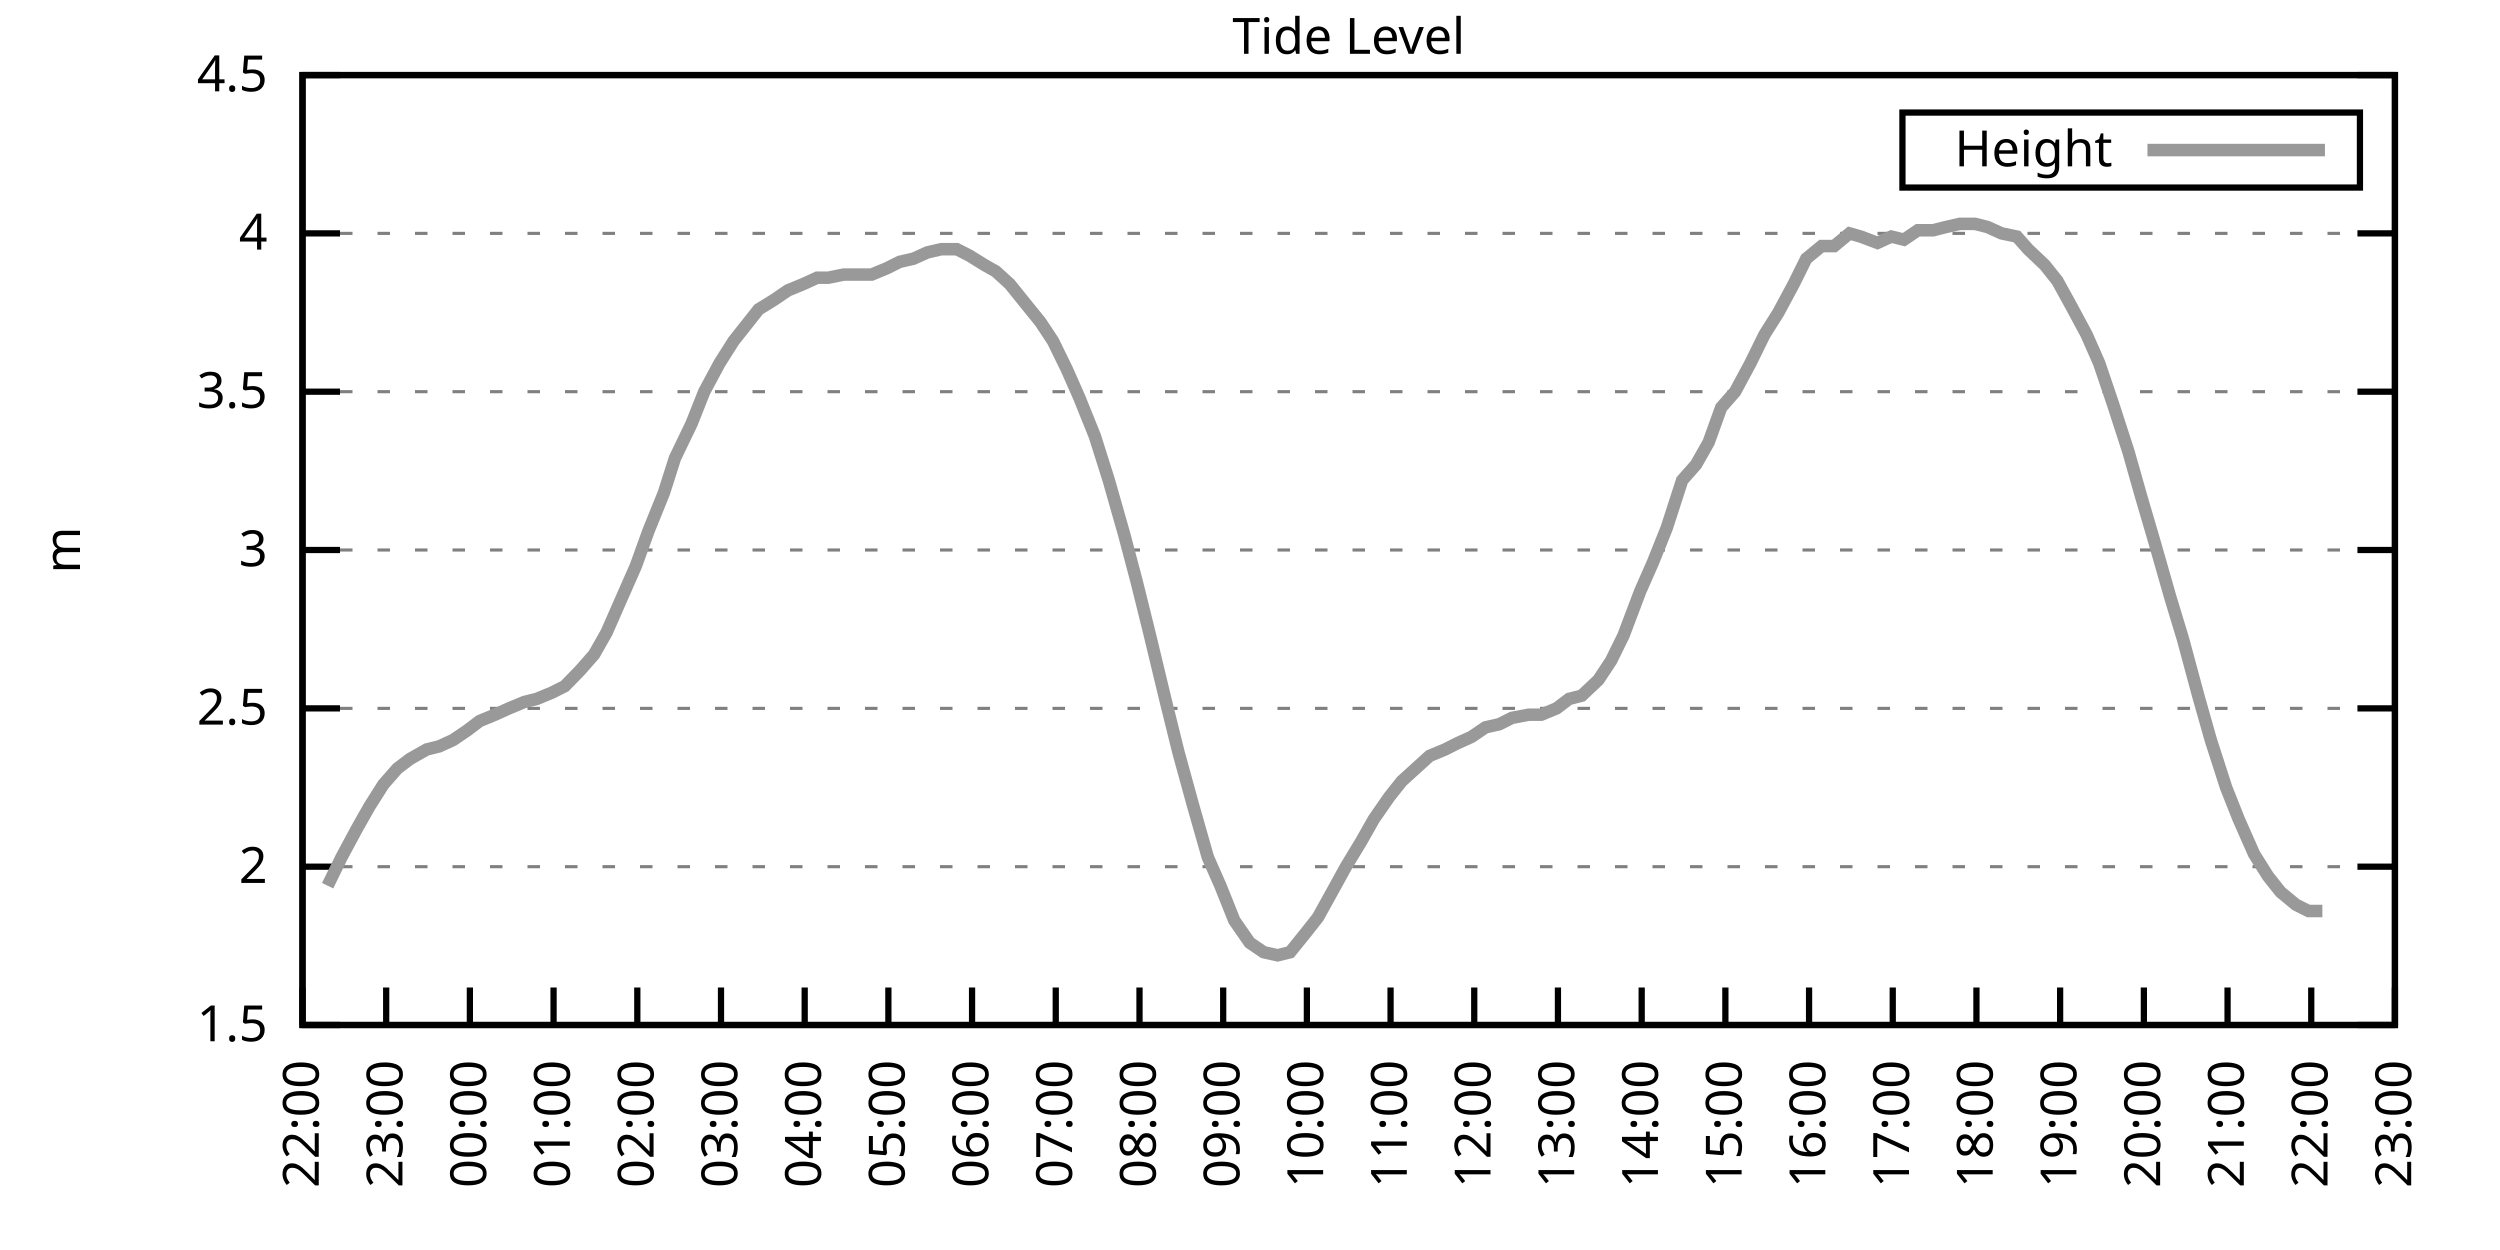
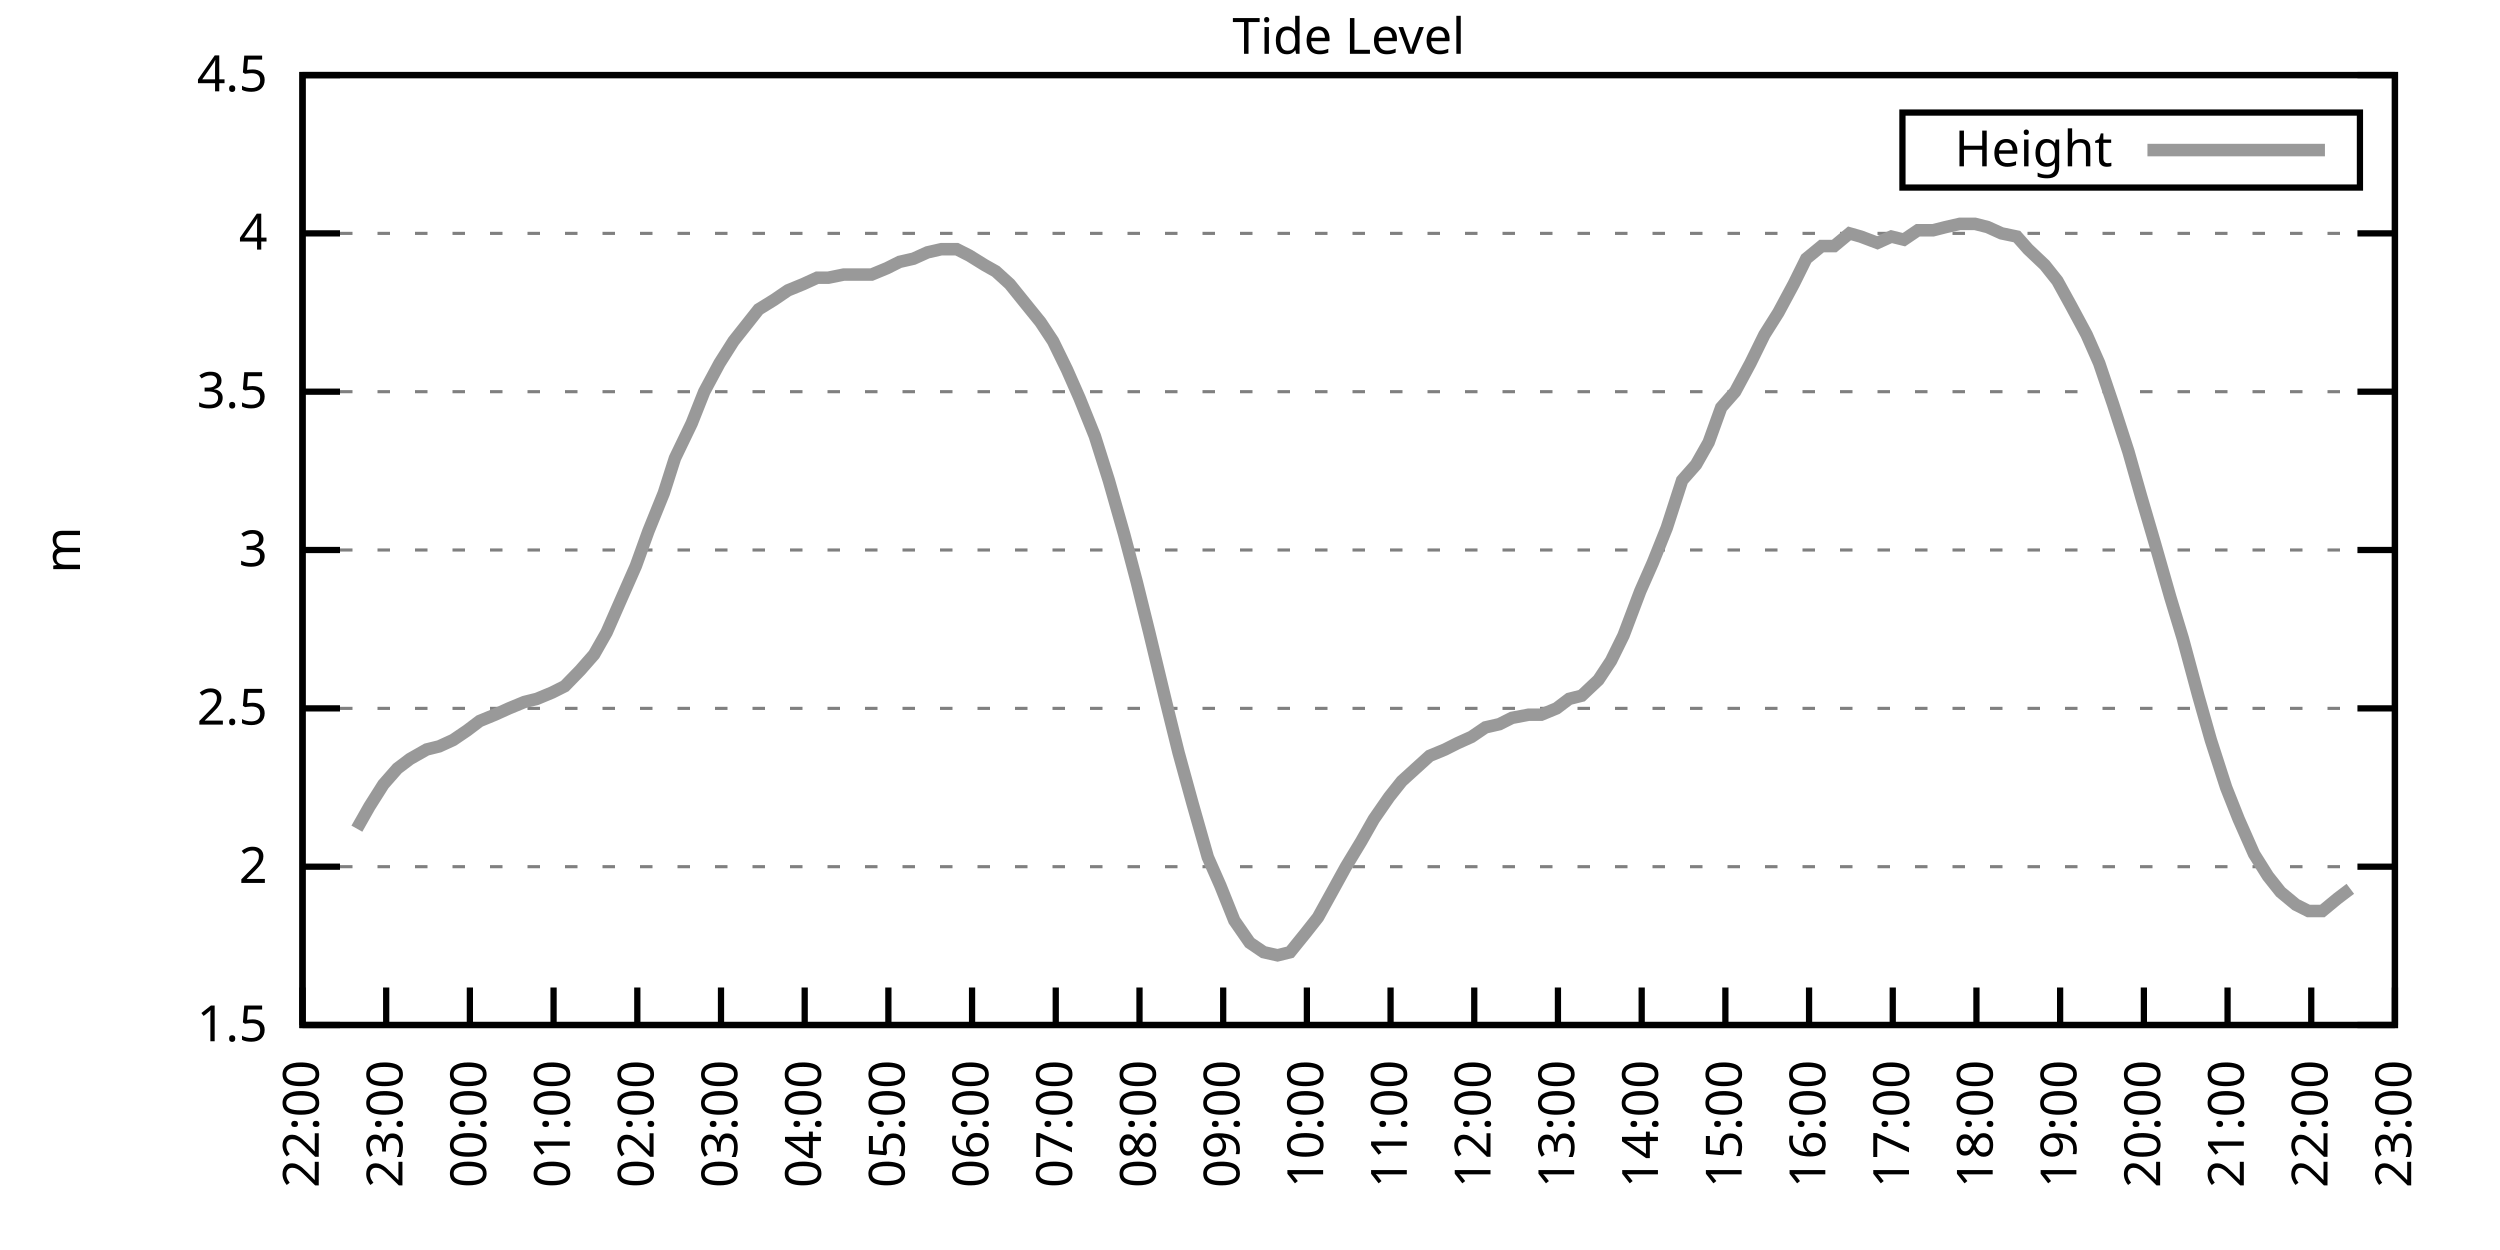
<svg xmlns="http://www.w3.org/2000/svg" xmlns:xlink="http://www.w3.org/1999/xlink" width="400" height="200" viewBox="0 0 400 200">
  <g id="gnuplot_canvas">
    <rect x="0" y="0" width="400" height="200" fill="none" />
    <defs>
      <circle id="gpDot" r="0.5" stroke-width="0.5" stroke="currentColor" />
      <path id="gpPt0" stroke-width="0.333" stroke="currentColor" d="M-1,0 h2 M0,-1 v2" />
      <path id="gpPt1" stroke-width="0.333" stroke="currentColor" d="M-1,-1 L1,1 M1,-1 L-1,1" />
      <path id="gpPt2" stroke-width="0.333" stroke="currentColor" d="M-1,0 L1,0 M0,-1 L0,1 M-1,-1 L1,1 M-1,1 L1,-1" />
      <rect id="gpPt3" stroke-width="0.333" stroke="currentColor" x="-1" y="-1" width="2" height="2" />
      <rect id="gpPt4" stroke-width="0.333" stroke="currentColor" fill="currentColor" x="-1" y="-1" width="2" height="2" />
      <circle id="gpPt5" stroke-width="0.333" stroke="currentColor" cx="0" cy="0" r="1" />
      <use xlink:href="#gpPt5" id="gpPt6" fill="currentColor" stroke="none" />
      <path id="gpPt7" stroke-width="0.333" stroke="currentColor" d="M0,-1.33 L-1.33,0.67 L1.33,0.67 z" />
      <use xlink:href="#gpPt7" id="gpPt8" fill="currentColor" stroke="none" />
      <use xlink:href="#gpPt7" id="gpPt9" stroke="currentColor" transform="rotate(180)" />
      <use xlink:href="#gpPt9" id="gpPt10" fill="currentColor" stroke="none" />
      <use xlink:href="#gpPt3" id="gpPt11" stroke="currentColor" transform="rotate(45)" />
      <use xlink:href="#gpPt11" id="gpPt12" fill="currentColor" stroke="none" />
      <path id="gpPt13" stroke-width="0.333" stroke="currentColor" d="M0,1.330 L1.265,0.411 L0.782,-1.067 L-0.782,-1.076 L-1.265,0.411 z" />
      <use xlink:href="#gpPt13" id="gpPt14" fill="currentColor" stroke="none" />
      <filter id="textbox" filterUnits="objectBoundingBox" x="0" y="0" height="1" width="1">
        <feFlood flood-color="white" flood-opacity="1" result="bgnd" />
        <feComposite in="SourceGraphic" in2="bgnd" operator="atop" />
      </filter>
      <filter id="greybox" filterUnits="objectBoundingBox" x="0" y="0" height="1" width="1">
        <feFlood flood-color="lightgrey" flood-opacity="1" result="grey" />
        <feComposite in="SourceGraphic" in2="grey" operator="atop" />
      </filter>
    </defs>
    <g fill="none" color="white" stroke="currentColor" stroke-width="1.00" stroke-linecap="butt" stroke-linejoin="miter">
</g>
    <g fill="none" color="black" stroke="currentColor" stroke-width="1.00" stroke-linecap="butt" stroke-linejoin="miter">
      <g stroke="none" shape-rendering="crispEdges">
        <polygon fill="rgb(255, 255, 255)" points="48.40,164.00 383.18,164.00 383.18,12.02 48.40,12.02 " />
      </g>
    </g>
    <g fill="none" color="black" stroke="currentColor" stroke-width="1.00" stroke-linecap="butt" stroke-linejoin="miter">
</g>
    <g fill="none" color="black" stroke="black" stroke-width="0.50" stroke-linecap="butt" stroke-linejoin="miter">
</g>
    <g fill="none" color="gray" stroke="currentColor" stroke-width="0.50" stroke-linecap="butt" stroke-linejoin="miter">
      <path stroke="gray" stroke-dasharray="2,4" class="gridline" d="M48.40,164.00 L383.19,164.00  " />
    </g>
    <g fill="none" color="gray" stroke="gray" stroke-width="1.00" stroke-linecap="butt" stroke-linejoin="miter">
</g>
    <g fill="none" color="black" stroke="currentColor" stroke-width="1.00" stroke-linecap="butt" stroke-linejoin="miter">
      <path stroke="black" d="M48.40,164.00 L54.40,164.00 M383.19,164.00 L377.19,164.00  " />
      <g transform="translate(42.80,166.60)" stroke="none" fill="black" font-family="Sans" font-size="8.00" text-anchor="end">
        <text>
          <tspan font-family="Sans"> 1.5</tspan>
        </text>
      </g>
    </g>
    <g fill="none" color="black" stroke="currentColor" stroke-width="1.00" stroke-linecap="butt" stroke-linejoin="miter">
</g>
    <g fill="none" color="black" stroke="black" stroke-width="0.50" stroke-linecap="butt" stroke-linejoin="miter">
</g>
    <g fill="none" color="gray" stroke="currentColor" stroke-width="0.50" stroke-linecap="butt" stroke-linejoin="miter">
      <path stroke="gray" stroke-dasharray="2,4" class="gridline" d="M48.40,138.67 L383.19,138.67  " />
    </g>
    <g fill="none" color="gray" stroke="gray" stroke-width="1.00" stroke-linecap="butt" stroke-linejoin="miter">
</g>
    <g fill="none" color="black" stroke="currentColor" stroke-width="1.00" stroke-linecap="butt" stroke-linejoin="miter">
      <path stroke="black" d="M48.40,138.67 L54.40,138.67 M383.19,138.67 L377.19,138.67  " />
      <g transform="translate(42.80,141.27)" stroke="none" fill="black" font-family="Sans" font-size="8.00" text-anchor="end">
        <text>
          <tspan font-family="Sans"> 2</tspan>
        </text>
      </g>
    </g>
    <g fill="none" color="black" stroke="currentColor" stroke-width="1.00" stroke-linecap="butt" stroke-linejoin="miter">
</g>
    <g fill="none" color="black" stroke="black" stroke-width="0.50" stroke-linecap="butt" stroke-linejoin="miter">
</g>
    <g fill="none" color="gray" stroke="currentColor" stroke-width="0.50" stroke-linecap="butt" stroke-linejoin="miter">
      <path stroke="gray" stroke-dasharray="2,4" class="gridline" d="M48.40,113.34 L383.19,113.34  " />
    </g>
    <g fill="none" color="gray" stroke="gray" stroke-width="1.00" stroke-linecap="butt" stroke-linejoin="miter">
</g>
    <g fill="none" color="black" stroke="currentColor" stroke-width="1.00" stroke-linecap="butt" stroke-linejoin="miter">
      <path stroke="black" d="M48.40,113.34 L54.40,113.34 M383.19,113.34 L377.19,113.34  " />
      <g transform="translate(42.80,115.94)" stroke="none" fill="black" font-family="Sans" font-size="8.00" text-anchor="end">
        <text>
          <tspan font-family="Sans"> 2.5</tspan>
        </text>
      </g>
    </g>
    <g fill="none" color="black" stroke="currentColor" stroke-width="1.00" stroke-linecap="butt" stroke-linejoin="miter">
</g>
    <g fill="none" color="black" stroke="black" stroke-width="0.50" stroke-linecap="butt" stroke-linejoin="miter">
</g>
    <g fill="none" color="gray" stroke="currentColor" stroke-width="0.50" stroke-linecap="butt" stroke-linejoin="miter">
      <path stroke="gray" stroke-dasharray="2,4" class="gridline" d="M48.40,88.00 L383.19,88.00  " />
    </g>
    <g fill="none" color="gray" stroke="gray" stroke-width="1.00" stroke-linecap="butt" stroke-linejoin="miter">
</g>
    <g fill="none" color="black" stroke="currentColor" stroke-width="1.00" stroke-linecap="butt" stroke-linejoin="miter">
      <path stroke="black" d="M48.40,88.00 L54.40,88.00 M383.19,88.00 L377.19,88.00  " />
      <g transform="translate(42.80,90.60)" stroke="none" fill="black" font-family="Sans" font-size="8.00" text-anchor="end">
        <text>
          <tspan font-family="Sans"> 3</tspan>
        </text>
      </g>
    </g>
    <g fill="none" color="black" stroke="currentColor" stroke-width="1.00" stroke-linecap="butt" stroke-linejoin="miter">
</g>
    <g fill="none" color="black" stroke="black" stroke-width="0.50" stroke-linecap="butt" stroke-linejoin="miter">
</g>
    <g fill="none" color="gray" stroke="currentColor" stroke-width="0.50" stroke-linecap="butt" stroke-linejoin="miter">
      <path stroke="gray" stroke-dasharray="2,4" class="gridline" d="M48.40,62.67 L383.19,62.67  " />
    </g>
    <g fill="none" color="gray" stroke="gray" stroke-width="1.00" stroke-linecap="butt" stroke-linejoin="miter">
</g>
    <g fill="none" color="black" stroke="currentColor" stroke-width="1.00" stroke-linecap="butt" stroke-linejoin="miter">
      <path stroke="black" d="M48.40,62.67 L54.40,62.67 M383.19,62.67 L377.19,62.67  " />
      <g transform="translate(42.80,65.27)" stroke="none" fill="black" font-family="Sans" font-size="8.00" text-anchor="end">
        <text>
          <tspan font-family="Sans"> 3.5</tspan>
        </text>
      </g>
    </g>
    <g fill="none" color="black" stroke="currentColor" stroke-width="1.00" stroke-linecap="butt" stroke-linejoin="miter">
</g>
    <g fill="none" color="black" stroke="black" stroke-width="0.50" stroke-linecap="butt" stroke-linejoin="miter">
</g>
    <g fill="none" color="gray" stroke="currentColor" stroke-width="0.50" stroke-linecap="butt" stroke-linejoin="miter">
      <path stroke="gray" stroke-dasharray="2,4" class="gridline" d="M48.40,37.34 L383.19,37.34  " />
    </g>
    <g fill="none" color="gray" stroke="gray" stroke-width="1.00" stroke-linecap="butt" stroke-linejoin="miter">
</g>
    <g fill="none" color="black" stroke="currentColor" stroke-width="1.00" stroke-linecap="butt" stroke-linejoin="miter">
      <path stroke="black" d="M48.40,37.34 L54.40,37.34 M383.19,37.34 L377.19,37.34  " />
      <g transform="translate(42.80,39.94)" stroke="none" fill="black" font-family="Sans" font-size="8.00" text-anchor="end">
        <text>
          <tspan font-family="Sans"> 4</tspan>
        </text>
      </g>
    </g>
    <g fill="none" color="black" stroke="currentColor" stroke-width="1.00" stroke-linecap="butt" stroke-linejoin="miter">
</g>
    <g fill="none" color="black" stroke="black" stroke-width="0.50" stroke-linecap="butt" stroke-linejoin="miter">
</g>
    <g fill="none" color="gray" stroke="currentColor" stroke-width="0.50" stroke-linecap="butt" stroke-linejoin="miter">
      <path stroke="gray" stroke-dasharray="2,4" class="gridline" d="M48.40,12.01 L383.19,12.01  " />
    </g>
    <g fill="none" color="gray" stroke="gray" stroke-width="1.00" stroke-linecap="butt" stroke-linejoin="miter">
</g>
    <g fill="none" color="black" stroke="currentColor" stroke-width="1.00" stroke-linecap="butt" stroke-linejoin="miter">
      <path stroke="black" d="M48.40,12.01 L54.40,12.01 M383.19,12.01 L377.19,12.01  " />
      <g transform="translate(42.80,14.61)" stroke="none" fill="black" font-family="Sans" font-size="8.00" text-anchor="end">
        <text>
          <tspan font-family="Sans"> 4.5</tspan>
        </text>
      </g>
    </g>
    <g fill="none" color="black" stroke="currentColor" stroke-width="1.00" stroke-linecap="butt" stroke-linejoin="miter">
      <path stroke="black" d="M48.40,164.00 L48.40,158.00  " />
      <g transform="translate(51.00,169.60) rotate(270.00)" stroke="none" fill="black" font-family="Sans" font-size="8.00" text-anchor="end">
        <text>
          <tspan font-family="Sans">22:00</tspan>
        </text>
      </g>
    </g>
    <g fill="none" color="black" stroke="currentColor" stroke-width="1.00" stroke-linecap="butt" stroke-linejoin="miter">
      <path stroke="black" d="M61.79,164.00 L61.79,158.00  " />
      <g transform="translate(64.39,169.60) rotate(270.00)" stroke="none" fill="black" font-family="Sans" font-size="8.00" text-anchor="end">
        <text>
          <tspan font-family="Sans">23:00</tspan>
        </text>
      </g>
    </g>
    <g fill="none" color="black" stroke="currentColor" stroke-width="1.00" stroke-linecap="butt" stroke-linejoin="miter">
      <path stroke="black" d="M75.18,164.00 L75.18,158.00  " />
      <g transform="translate(77.78,169.60) rotate(270.00)" stroke="none" fill="black" font-family="Sans" font-size="8.00" text-anchor="end">
        <text>
          <tspan font-family="Sans">00:00</tspan>
        </text>
      </g>
    </g>
    <g fill="none" color="black" stroke="currentColor" stroke-width="1.00" stroke-linecap="butt" stroke-linejoin="miter">
      <path stroke="black" d="M88.57,164.00 L88.57,158.00  " />
      <g transform="translate(91.17,169.60) rotate(270.00)" stroke="none" fill="black" font-family="Sans" font-size="8.00" text-anchor="end">
        <text>
          <tspan font-family="Sans">01:00</tspan>
        </text>
      </g>
    </g>
    <g fill="none" color="black" stroke="currentColor" stroke-width="1.00" stroke-linecap="butt" stroke-linejoin="miter">
      <path stroke="black" d="M101.97,164.00 L101.97,158.00  " />
      <g transform="translate(104.57,169.60) rotate(270.00)" stroke="none" fill="black" font-family="Sans" font-size="8.00" text-anchor="end">
        <text>
          <tspan font-family="Sans">02:00</tspan>
        </text>
      </g>
    </g>
    <g fill="none" color="black" stroke="currentColor" stroke-width="1.00" stroke-linecap="butt" stroke-linejoin="miter">
      <path stroke="black" d="M115.36,164.00 L115.36,158.00  " />
      <g transform="translate(117.96,169.60) rotate(270.00)" stroke="none" fill="black" font-family="Sans" font-size="8.00" text-anchor="end">
        <text>
          <tspan font-family="Sans">03:00</tspan>
        </text>
      </g>
    </g>
    <g fill="none" color="black" stroke="currentColor" stroke-width="1.00" stroke-linecap="butt" stroke-linejoin="miter">
      <path stroke="black" d="M128.75,164.00 L128.75,158.00  " />
      <g transform="translate(131.35,169.60) rotate(270.00)" stroke="none" fill="black" font-family="Sans" font-size="8.00" text-anchor="end">
        <text>
          <tspan font-family="Sans">04:00</tspan>
        </text>
      </g>
    </g>
    <g fill="none" color="black" stroke="currentColor" stroke-width="1.00" stroke-linecap="butt" stroke-linejoin="miter">
      <path stroke="black" d="M142.14,164.00 L142.14,158.00  " />
      <g transform="translate(144.74,169.60) rotate(270.00)" stroke="none" fill="black" font-family="Sans" font-size="8.00" text-anchor="end">
        <text>
          <tspan font-family="Sans">05:00</tspan>
        </text>
      </g>
    </g>
    <g fill="none" color="black" stroke="currentColor" stroke-width="1.00" stroke-linecap="butt" stroke-linejoin="miter">
      <path stroke="black" d="M155.53,164.00 L155.53,158.00  " />
      <g transform="translate(158.13,169.60) rotate(270.00)" stroke="none" fill="black" font-family="Sans" font-size="8.00" text-anchor="end">
        <text>
          <tspan font-family="Sans">06:00</tspan>
        </text>
      </g>
    </g>
    <g fill="none" color="black" stroke="currentColor" stroke-width="1.00" stroke-linecap="butt" stroke-linejoin="miter">
      <path stroke="black" d="M168.92,164.00 L168.92,158.00  " />
      <g transform="translate(171.52,169.60) rotate(270.00)" stroke="none" fill="black" font-family="Sans" font-size="8.00" text-anchor="end">
        <text>
          <tspan font-family="Sans">07:00</tspan>
        </text>
      </g>
    </g>
    <g fill="none" color="black" stroke="currentColor" stroke-width="1.00" stroke-linecap="butt" stroke-linejoin="miter">
      <path stroke="black" d="M182.32,164.00 L182.32,158.00  " />
      <g transform="translate(184.92,169.60) rotate(270.00)" stroke="none" fill="black" font-family="Sans" font-size="8.00" text-anchor="end">
        <text>
          <tspan font-family="Sans">08:00</tspan>
        </text>
      </g>
    </g>
    <g fill="none" color="black" stroke="currentColor" stroke-width="1.00" stroke-linecap="butt" stroke-linejoin="miter">
      <path stroke="black" d="M195.71,164.00 L195.71,158.00  " />
      <g transform="translate(198.31,169.60) rotate(270.00)" stroke="none" fill="black" font-family="Sans" font-size="8.00" text-anchor="end">
        <text>
          <tspan font-family="Sans">09:00</tspan>
        </text>
      </g>
    </g>
    <g fill="none" color="black" stroke="currentColor" stroke-width="1.00" stroke-linecap="butt" stroke-linejoin="miter">
      <path stroke="black" d="M209.10,164.00 L209.10,158.00  " />
      <g transform="translate(211.70,169.60) rotate(270.00)" stroke="none" fill="black" font-family="Sans" font-size="8.00" text-anchor="end">
        <text>
          <tspan font-family="Sans">10:00</tspan>
        </text>
      </g>
    </g>
    <g fill="none" color="black" stroke="currentColor" stroke-width="1.00" stroke-linecap="butt" stroke-linejoin="miter">
      <path stroke="black" d="M222.49,164.00 L222.49,158.00  " />
      <g transform="translate(225.09,169.60) rotate(270.00)" stroke="none" fill="black" font-family="Sans" font-size="8.00" text-anchor="end">
        <text>
          <tspan font-family="Sans">11:00</tspan>
        </text>
      </g>
    </g>
    <g fill="none" color="black" stroke="currentColor" stroke-width="1.00" stroke-linecap="butt" stroke-linejoin="miter">
      <path stroke="black" d="M235.88,164.00 L235.88,158.00  " />
      <g transform="translate(238.48,169.60) rotate(270.00)" stroke="none" fill="black" font-family="Sans" font-size="8.00" text-anchor="end">
        <text>
          <tspan font-family="Sans">12:00</tspan>
        </text>
      </g>
    </g>
    <g fill="none" color="black" stroke="currentColor" stroke-width="1.00" stroke-linecap="butt" stroke-linejoin="miter">
      <path stroke="black" d="M249.27,164.00 L249.27,158.00  " />
      <g transform="translate(251.87,169.60) rotate(270.00)" stroke="none" fill="black" font-family="Sans" font-size="8.00" text-anchor="end">
        <text>
          <tspan font-family="Sans">13:00</tspan>
        </text>
      </g>
    </g>
    <g fill="none" color="black" stroke="currentColor" stroke-width="1.00" stroke-linecap="butt" stroke-linejoin="miter">
      <path stroke="black" d="M262.67,164.00 L262.67,158.00  " />
      <g transform="translate(265.27,169.60) rotate(270.00)" stroke="none" fill="black" font-family="Sans" font-size="8.00" text-anchor="end">
        <text>
          <tspan font-family="Sans">14:00</tspan>
        </text>
      </g>
    </g>
    <g fill="none" color="black" stroke="currentColor" stroke-width="1.00" stroke-linecap="butt" stroke-linejoin="miter">
      <path stroke="black" d="M276.06,164.00 L276.06,158.00  " />
      <g transform="translate(278.66,169.60) rotate(270.00)" stroke="none" fill="black" font-family="Sans" font-size="8.00" text-anchor="end">
        <text>
          <tspan font-family="Sans">15:00</tspan>
        </text>
      </g>
    </g>
    <g fill="none" color="black" stroke="currentColor" stroke-width="1.00" stroke-linecap="butt" stroke-linejoin="miter">
      <path stroke="black" d="M289.45,164.00 L289.45,158.00  " />
      <g transform="translate(292.05,169.60) rotate(270.00)" stroke="none" fill="black" font-family="Sans" font-size="8.00" text-anchor="end">
        <text>
          <tspan font-family="Sans">16:00</tspan>
        </text>
      </g>
    </g>
    <g fill="none" color="black" stroke="currentColor" stroke-width="1.00" stroke-linecap="butt" stroke-linejoin="miter">
      <path stroke="black" d="M302.84,164.00 L302.84,158.00  " />
      <g transform="translate(305.44,169.60) rotate(270.00)" stroke="none" fill="black" font-family="Sans" font-size="8.00" text-anchor="end">
        <text>
          <tspan font-family="Sans">17:00</tspan>
        </text>
      </g>
    </g>
    <g fill="none" color="black" stroke="currentColor" stroke-width="1.00" stroke-linecap="butt" stroke-linejoin="miter">
      <path stroke="black" d="M316.23,164.00 L316.23,158.00  " />
      <g transform="translate(318.83,169.60) rotate(270.00)" stroke="none" fill="black" font-family="Sans" font-size="8.00" text-anchor="end">
        <text>
          <tspan font-family="Sans">18:00</tspan>
        </text>
      </g>
    </g>
    <g fill="none" color="black" stroke="currentColor" stroke-width="1.00" stroke-linecap="butt" stroke-linejoin="miter">
      <path stroke="black" d="M329.62,164.00 L329.62,158.00  " />
      <g transform="translate(332.22,169.60) rotate(270.00)" stroke="none" fill="black" font-family="Sans" font-size="8.00" text-anchor="end">
        <text>
          <tspan font-family="Sans">19:00</tspan>
        </text>
      </g>
    </g>
    <g fill="none" color="black" stroke="currentColor" stroke-width="1.00" stroke-linecap="butt" stroke-linejoin="miter">
      <path stroke="black" d="M343.02,164.00 L343.02,158.00  " />
      <g transform="translate(345.62,169.60) rotate(270.00)" stroke="none" fill="black" font-family="Sans" font-size="8.00" text-anchor="end">
        <text>
          <tspan font-family="Sans">20:00</tspan>
        </text>
      </g>
    </g>
    <g fill="none" color="black" stroke="currentColor" stroke-width="1.00" stroke-linecap="butt" stroke-linejoin="miter">
      <path stroke="black" d="M356.41,164.00 L356.41,158.00  " />
      <g transform="translate(359.01,169.60) rotate(270.00)" stroke="none" fill="black" font-family="Sans" font-size="8.00" text-anchor="end">
        <text>
          <tspan font-family="Sans">21:00</tspan>
        </text>
      </g>
    </g>
    <g fill="none" color="black" stroke="currentColor" stroke-width="1.00" stroke-linecap="butt" stroke-linejoin="miter">
      <path stroke="black" d="M369.80,164.00 L369.80,158.00  " />
      <g transform="translate(372.40,169.60) rotate(270.00)" stroke="none" fill="black" font-family="Sans" font-size="8.00" text-anchor="end">
        <text>
          <tspan font-family="Sans">22:00</tspan>
        </text>
      </g>
    </g>
    <g fill="none" color="black" stroke="currentColor" stroke-width="1.00" stroke-linecap="butt" stroke-linejoin="miter">
      <path stroke="black" d="M383.19,164.00 L383.19,158.00  " />
      <g transform="translate(385.79,169.60) rotate(270.00)" stroke="none" fill="black" font-family="Sans" font-size="8.00" text-anchor="end">
        <text>
          <tspan font-family="Sans">23:00</tspan>
        </text>
      </g>
    </g>
    <g fill="none" color="black" stroke="currentColor" stroke-width="1.00" stroke-linecap="butt" stroke-linejoin="miter">
</g>
    <g fill="none" color="black" stroke="currentColor" stroke-width="1.00" stroke-linecap="butt" stroke-linejoin="miter">
      <path stroke="black" d="M48.40,12.01 L48.40,164.00 L383.19,164.00 L383.19,12.01 L48.40,12.01 Z  " />
    </g>
    <g fill="none" color="black" stroke="currentColor" stroke-width="1.00" stroke-linecap="butt" stroke-linejoin="miter">
</g>
    <g fill="none" color="black" stroke="currentColor" stroke-width="1.00" stroke-linecap="butt" stroke-linejoin="miter">
      <path stroke="black" d="M304.39,30.01 L304.39,18.01 L377.59,18.01 L377.59,30.01 L304.39,30.01 Z  " />
    </g>
    <g id="Tide_level_plot_1">
      <g fill="none" color="white" stroke="black" stroke-width="2.00" stroke-linecap="butt" stroke-linejoin="miter">
</g>
      <g fill="none" color="black" stroke="currentColor" stroke-width="2.00" stroke-linecap="butt" stroke-linejoin="miter">
        <g transform="translate(337.99,26.61)" stroke="none" fill="black" font-family="Sans" font-size="8.00" text-anchor="end">
          <text>
            <tspan font-family="Sans">Height</tspan>
          </text>
        </g>
      </g>
      <g fill="none" color="black" stroke="currentColor" stroke-width="2.00" stroke-linecap="butt" stroke-linejoin="miter">
-         <path stroke="rgb(153, 153, 153)" d="M343.59,24.01 L371.99,24.01 M52.42,141.71 L54.65,137.15 L57.10,132.59 L59.11,129.04 L61.35,125.50 L63.58,122.96   L65.59,121.44 L68.26,119.92 L70.27,119.42 L72.50,118.40 L74.74,116.88 L76.75,115.36 L79.20,114.35 L81.43,113.34   L83.89,112.32 L85.90,111.82 L88.35,110.80 L90.36,109.79 L92.82,107.26 L95.05,104.72 L97.06,101.18 L99.51,95.60   L101.74,90.54 L103.75,84.97 L106.21,78.89 L107.99,73.31 L110.67,67.74 L112.68,62.67 L115.13,58.11 L117.37,54.57   L119.38,52.03 L121.38,49.50 L123.84,47.98 L126.07,46.46 L128.53,45.45 L130.76,44.43 L132.54,44.43 L135.00,43.93   L137.23,43.93 L139.46,43.93 L141.92,42.91 L143.93,41.90 L146.16,41.39 L148.39,40.38 L150.62,39.87 L153.08,39.87   L155.09,40.89 L157.54,42.41 L159.33,43.42 L161.56,45.45 L164.01,48.49 L166.47,51.53 L168.48,54.57 L170.71,59.13   L172.72,63.69 L175.17,69.77 L177.41,76.86 L179.86,85.47 L181.87,93.07 L183.88,101.18 L186.56,112.32 L188.57,120.43   L190.80,128.54 L193.25,137.15 L195.26,141.71 L197.49,147.28 L199.95,150.83 L202.18,152.35 L204.41,152.85 L206.42,152.35   L208.88,149.31 L210.88,146.77 L213.12,142.72 L215.35,138.67 L217.80,134.62 L219.81,131.07 L222.27,127.52 L224.28,124.99   L226.51,122.96 L228.74,120.94 L231.20,119.92 L233.20,118.91 L235.44,117.90 L237.67,116.38 L239.90,115.87 L241.91,114.86   L244.59,114.35 L246.60,114.35 L249.05,113.34 L251.06,111.82 L253.07,111.31 L255.75,108.78 L257.76,105.74 L259.76,101.68   L262.44,94.59 L264.45,90.03 L266.68,84.46 L269.14,76.86 L271.37,74.33 L273.38,70.78 L275.39,65.21 L277.62,62.67   L280.07,58.11 L282.31,53.55 L284.54,50.01 L286.99,45.45 L289.00,41.39 L291.46,39.37 L293.47,39.37 L295.92,37.34   L297.71,37.85 L300.39,38.86 L302.62,37.85 L304.63,38.35 L306.86,36.84 L309.31,36.84 L311.32,36.33 L313.55,35.82   L316.01,35.82 L318.02,36.33 L320.25,37.34 L322.70,37.85 L324.49,39.87 L327.17,42.41 L329.18,44.94 L331.41,48.99   L333.86,53.55 L335.87,58.11 L338.10,64.70 L340.56,72.30 L342.57,79.39 L344.80,86.99 L347.26,95.60 L349.26,102.19   L351.72,111.31 L353.73,118.40 L356.18,126.00 L358.19,131.07 L360.65,136.64 L362.88,140.19 L364.89,142.72 L367.34,144.75   L369.35,145.76 L371.58,145.76  " />
+         <path stroke="rgb(153, 153, 153)" d="M343.59,24.01 L371.99,24.01 M57.10,132.59 L59.11,129.04 L61.35,125.50 L63.58,122.96 L65.59,121.44 L68.26,119.92   L70.27,119.42 L72.50,118.40 L74.74,116.88 L76.75,115.36 L79.20,114.35 L81.43,113.34 L83.89,112.32 L85.90,111.82   L88.35,110.80 L90.36,109.79 L92.82,107.26 L95.05,104.72 L97.06,101.18 L99.51,95.60 L101.74,90.54 L103.75,84.97   L106.21,78.89 L107.99,73.31 L110.67,67.74 L112.68,62.67 L115.13,58.11 L117.37,54.57 L119.38,52.03 L121.38,49.50   L123.84,47.98 L126.07,46.46 L128.53,45.45 L130.76,44.43 L132.54,44.43 L135.00,43.93 L137.23,43.93 L139.46,43.93   L141.92,42.91 L143.93,41.90 L146.16,41.39 L148.39,40.38 L150.62,39.87 L153.08,39.87 L155.09,40.89 L157.54,42.41   L159.33,43.42 L161.56,45.45 L164.01,48.49 L166.47,51.53 L168.48,54.57 L170.71,59.13 L172.72,63.69 L175.17,69.77   L177.41,76.86 L179.86,85.47 L181.87,93.07 L183.88,101.18 L186.56,112.32 L188.57,120.43 L190.80,128.54 L193.25,137.15   L195.26,141.71 L197.49,147.28 L199.95,150.83 L202.18,152.35 L204.41,152.85 L206.42,152.35 L208.88,149.31 L210.88,146.77   L213.12,142.72 L215.35,138.67 L217.80,134.62 L219.81,131.07 L222.27,127.52 L224.28,124.99 L226.51,122.96 L228.74,120.94   L231.20,119.92 L233.20,118.91 L235.44,117.90 L237.67,116.38 L239.90,115.87 L241.91,114.86 L244.59,114.35 L246.60,114.35   L249.05,113.34 L251.06,111.82 L253.07,111.31 L255.75,108.78 L257.76,105.74 L259.76,101.68 L262.44,94.59 L264.45,90.03   L266.68,84.46 L269.14,76.86 L271.37,74.33 L273.38,70.78 L275.39,65.21 L277.62,62.67 L280.07,58.11 L282.31,53.55   L284.54,50.01 L286.99,45.45 L289.00,41.39 L291.46,39.37 L293.47,39.37 L295.92,37.34 L297.71,37.85 L300.39,38.86   L302.62,37.85 L304.63,38.35 L306.86,36.84 L309.31,36.84 L311.32,36.33 L313.55,35.82 L316.01,35.82 L318.02,36.33   L320.25,37.34 L322.70,37.85 L324.49,39.87 L327.17,42.41 L329.18,44.94 L331.41,48.99 L333.86,53.55 L335.87,58.11   L338.10,64.70 L340.56,72.30 L342.57,79.39 L344.80,86.99 L347.26,95.60 L349.26,102.19 L351.72,111.31 L353.73,118.40   L356.18,126.00 L358.19,131.07 L360.65,136.64 L362.88,140.19 L364.89,142.72 L367.34,144.75 L369.35,145.76 L371.58,145.76   L374.04,143.73 L376.05,142.21  " />
      </g>
    </g>
    <g fill="none" color="black" stroke="currentColor" stroke-width="2.00" stroke-linecap="butt" stroke-linejoin="miter">
</g>
    <g fill="none" color="black" stroke="black" stroke-width="1.00" stroke-linecap="butt" stroke-linejoin="miter">
</g>
    <g fill="none" color="black" stroke="currentColor" stroke-width="1.00" stroke-linecap="butt" stroke-linejoin="miter">
      <path stroke="black" d="M48.40,12.01 L48.40,164.00 L383.19,164.00 L383.19,12.01 L48.40,12.01 Z  " />
      <g transform="translate(12.80,88.01) rotate(270.00)" stroke="none" fill="black" font-family="Sans" font-size="8.00" text-anchor="middle">
        <text>
          <tspan font-family="Sans">m</tspan>
        </text>
      </g>
    </g>
    <g fill="none" color="black" stroke="currentColor" stroke-width="1.00" stroke-linecap="butt" stroke-linejoin="miter">
</g>
    <g fill="none" color="black" stroke="currentColor" stroke-width="1.00" stroke-linecap="butt" stroke-linejoin="miter">
      <g transform="translate(215.79,8.61)" stroke="none" fill="black" font-family="Sans" font-size="8.00" text-anchor="middle">
        <text>
          <tspan font-family="Sans">Tide Level</tspan>
        </text>
      </g>
    </g>
    <g fill="none" color="black" stroke="currentColor" stroke-width="1.00" stroke-linecap="butt" stroke-linejoin="miter">
</g>
  </g>
</svg>
